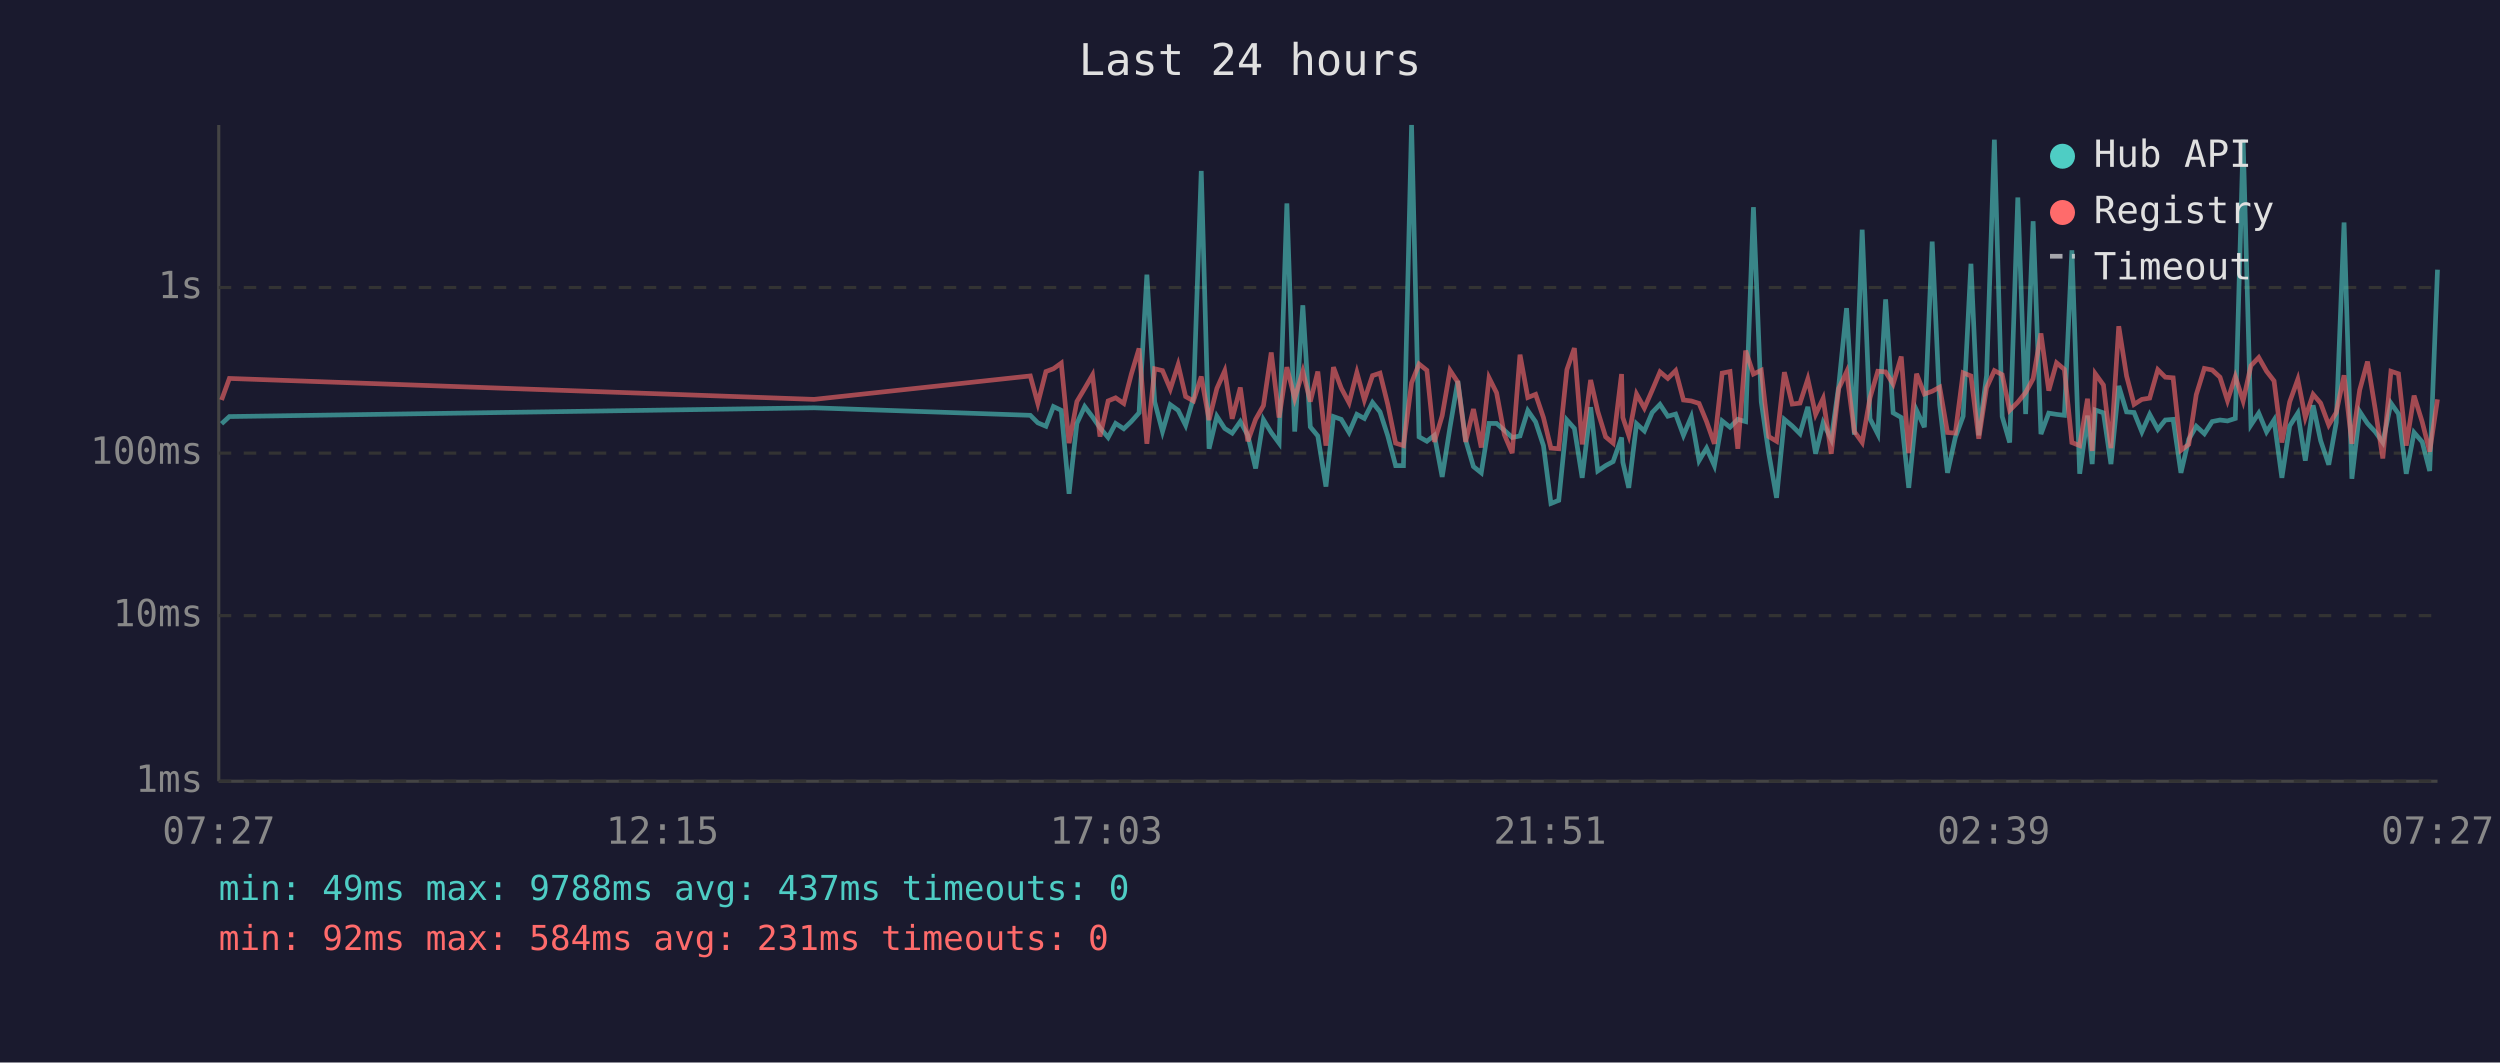
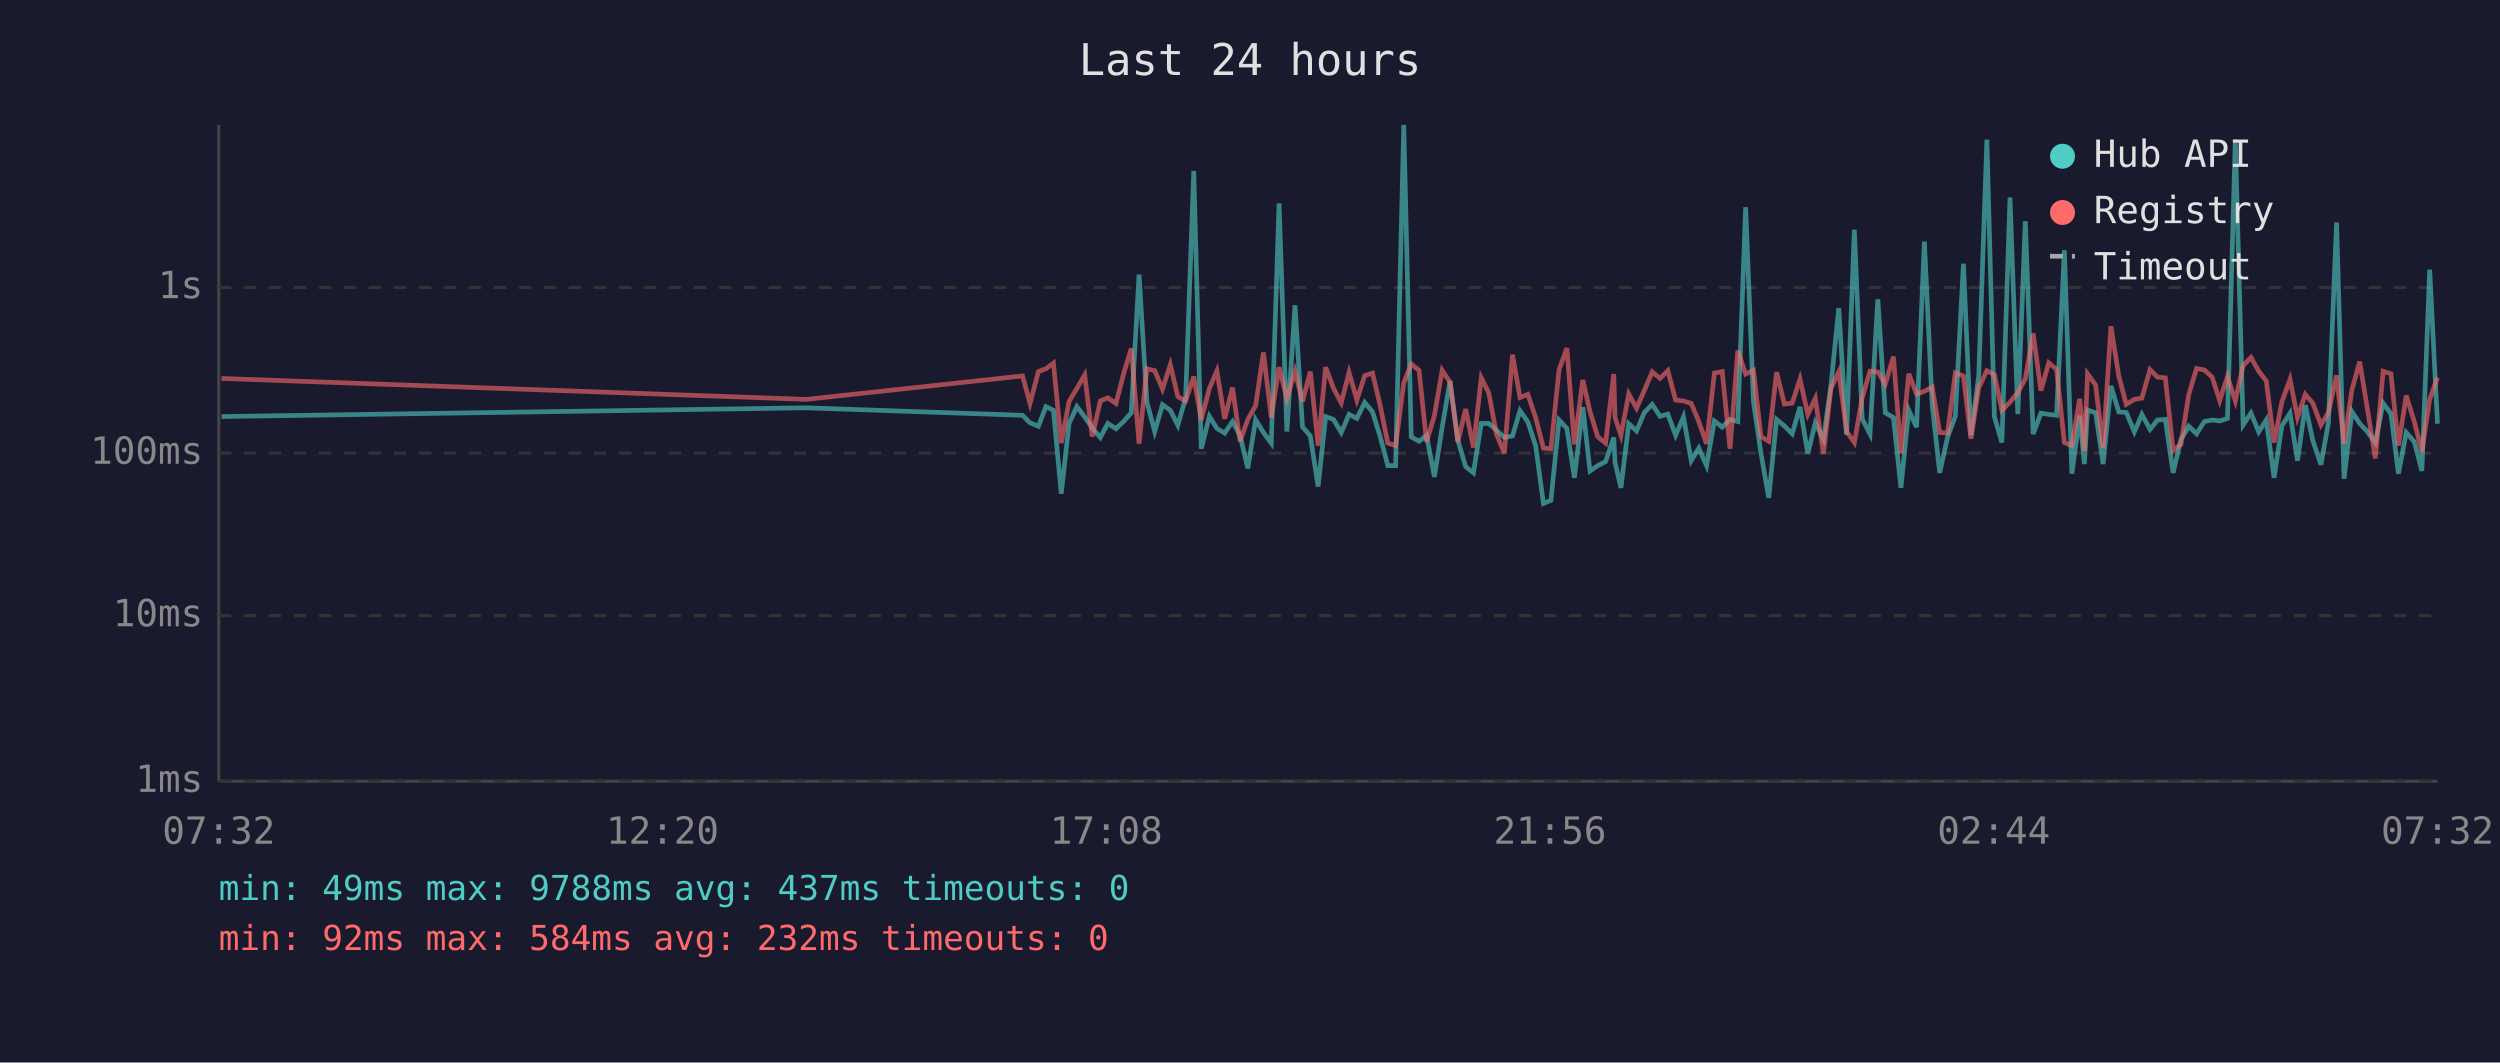
<svg xmlns="http://www.w3.org/2000/svg" viewBox="0 0 800 340" font-family="monospace" font-size="12">
  <rect width="800" height="340" fill="#1a1a2e" />
  <text x="400" y="24" fill="#e0e0e0" font-size="14" text-anchor="middle">Last 24 hours</text>
  <line x1="70" y1="40" x2="70" y2="250" stroke="#444" stroke-width="1" />
  <line x1="70" y1="250" x2="780" y2="250" stroke="#444" stroke-width="1" />
  <line x1="70" y1="250" x2="780" y2="250" stroke="#333" stroke-width="1" stroke-dasharray="4" />
  <text x="65" y="250" fill="#888" text-anchor="end" dominant-baseline="middle">1ms</text>
  <line x1="70" y1="197" x2="780" y2="197" stroke="#333" stroke-width="1" stroke-dasharray="4" />
  <text x="65" y="197" fill="#888" text-anchor="end" dominant-baseline="middle">10ms</text>
  <line x1="70" y1="145" x2="780" y2="145" stroke="#333" stroke-width="1" stroke-dasharray="4" />
  <text x="65" y="145" fill="#888" text-anchor="end" dominant-baseline="middle">100ms</text>
  <line x1="70" y1="92" x2="780" y2="92" stroke="#333" stroke-width="1" stroke-dasharray="4" />
  <text x="65" y="92" fill="#888" text-anchor="end" dominant-baseline="middle">1s</text>
-   <text x="70" y="270" fill="#888" text-anchor="middle">07:27</text>
-   <text x="212" y="270" fill="#888" text-anchor="middle">12:15</text>
-   <text x="354" y="270" fill="#888" text-anchor="middle">17:03</text>
-   <text x="496" y="270" fill="#888" text-anchor="middle">21:51</text>
-   <text x="638" y="270" fill="#888" text-anchor="middle">02:39</text>
-   <text x="780" y="270" fill="#888" text-anchor="middle">07:27</text>
-   <polyline points="70.9,135.6 73.4,133.3 260.5,130.5 329.7,132.9 332.1,135.3 334.7,136.4 337.1,130.1 339.6,131.3 342.1,158.0 344.6,135.5 347.1,130.1 349.6,133.4 352.0,136.9 354.6,140.0 357.0,135.5 359.6,137.2 362.0,134.9 364.5,132.1 367.0,87.9 369.5,128.6 372.0,138.1 374.5,129.5 377.0,131.3 379.4,136.1 381.9,127.3 384.4,54.7 386.9,143.6 389.4,133.2 391.9,137.1 394.3,138.6 396.9,134.9 399.3,139.3 401.8,149.9 404.3,134.3 406.8,138.4 409.3,141.8 411.8,65.1 414.3,138.1 416.9,97.7 419.3,136.6 421.7,139.5 424.3,155.7 426.7,133.3 429.2,134.2 431.7,138.4 434.2,132.6 436.6,133.9 439.2,128.8 441.6,131.8 444.1,139.5 446.6,149.0 449.1,149.0 451.7,40.0 454.1,139.8 456.6,141.2 459.0,139.3 461.5,152.6 464.0,136.7 466.5,121.9 469.0,140.8 471.5,149.3 474.0,151.3 476.5,135.5 478.9,135.5 481.4,137.7 483.9,140.0 486.4,139.5 488.9,131.4 491.4,135.0 493.9,142.6 496.3,161.1 498.8,160.1 501.4,134.4 503.8,137.1 506.3,152.9 509.0,130.3 511.3,150.7 513.8,149.0 516.2,147.7 518.9,140.0 519.3,147.9 521.2,156.1 523.7,135.6 526.2,137.9 528.7,132.0 531.2,129.4 533.7,133.2 536.2,132.5 538.7,139.3 541.2,133.4 543.7,147.4 546.1,143.4 548.6,149.0 551.1,134.7 553.6,136.7 556.1,134.2 558.6,134.9 561.1,66.3 563.6,128.6 566.0,145.0 568.5,159.3 571.0,134.2 573.5,136.3 576.0,138.8 578.5,130.2 581.0,145.2 583.4,135.3 586.0,140.6 588.4,123.4 590.9,98.6 593.4,139.1 595.9,73.5 598.4,134.0 600.9,138.9 603.4,95.8 605.8,132.1 608.4,133.6 610.8,156.1 613.3,131.3 615.8,136.7 618.3,77.3 620.7,129.5 623.2,151.3 625.7,140.0 628.2,133.2 630.7,84.4 633.2,139.3 635.7,120.2 638.2,44.7 640.7,133.3 643.1,141.6 645.7,63.2 648.2,132.5 650.6,70.8 653.1,138.9 655.6,132.2 658.1,132.6 660.6,132.9 663.0,80.1 665.5,151.6 668.0,133.0 669.5,148.5 670.5,131.2 673.1,132.1 675.5,148.5 678.0,123.5 680.5,131.8 682.9,132.0 685.4,138.2 687.9,132.6 690.5,137.4 692.9,134.4 695.4,134.2 697.9,151.3 700.4,140.6 702.8,136.4 705.4,138.8 707.9,134.9 710.4,134.4 712.8,134.7 715.3,133.9 717.8,44.7 720.3,136.0 722.8,132.2 725.3,138.2 727.7,134.4 730.2,152.9 732.7,136.3 735.3,132.2 737.7,147.4 740.2,129.7 742.6,141.0 745.2,148.7 747.6,135.2 750.1,71.2 752.6,153.2 755.1,131.7 757.6,135.5 760.1,138.2 762.5,141.6 765.1,129.0 767.5,132.4 770.0,151.6 772.5,138.4 775.1,141.4 777.5,150.7 780.0,86.3" fill="none" stroke="#4ecdc4" stroke-width="1.5" opacity="0.6" />
-   <polyline points="70.9,128.0 73.4,121.1 260.5,127.8 329.7,120.3 332.1,129.1 334.7,118.9 337.1,118.0 339.6,116.2 342.1,141.8 344.6,128.5 347.1,124.3 349.6,120.0 352.0,139.7 354.6,128.3 357.0,127.3 359.6,129.1 362.0,119.8 364.5,111.5 367.0,142.0 369.5,118.0 372.0,118.6 374.5,124.5 377.0,116.7 379.4,126.9 381.9,128.3 384.4,120.5 386.9,134.4 389.4,124.3 391.9,118.7 394.3,134.0 396.9,124.0 399.3,141.2 401.8,134.2 404.3,129.8 406.8,112.8 409.3,133.6 411.8,117.5 414.3,127.5 416.9,118.8 419.3,128.5 421.7,118.9 424.3,142.6 426.7,117.5 429.2,124.2 431.7,128.9 434.2,119.2 436.6,128.0 439.2,120.2 441.6,119.4 444.1,129.5 446.6,141.8 449.1,142.6 451.7,122.5 454.1,116.5 456.6,118.5 459.0,141.4 461.5,133.0 464.0,118.5 466.5,122.3 469.0,141.4 471.5,130.9 474.0,143.2 476.5,120.9 478.9,125.7 481.4,139.1 483.9,145.0 486.4,113.5 488.9,127.2 491.4,126.2 493.9,133.6 496.3,143.4 498.8,143.6 501.4,118.3 503.8,111.4 506.3,142.2 509.0,121.6 511.3,131.7 513.8,139.8 516.2,141.8 518.9,119.7 519.3,133.6 521.2,139.3 523.7,126.1 526.2,130.6 528.7,124.9 531.2,119.0 533.7,121.1 536.2,118.6 538.7,128.0 541.2,128.3 543.7,129.1 546.1,134.9 548.6,142.0 551.1,119.4 553.6,118.9 556.1,143.6 558.6,112.2 561.1,119.7 563.6,118.5 566.0,139.7 568.5,141.2 571.0,119.1 573.5,129.3 576.0,129.0 578.5,121.3 581.0,132.6 583.4,127.5 586.0,145.2 588.4,124.3 590.9,119.0 593.4,138.1 595.9,141.6 598.4,127.3 600.9,118.8 603.4,119.0 605.8,122.9 608.4,114.1 610.8,145.0 613.3,119.6 615.8,126.1 618.3,125.2 620.7,123.9 623.2,138.4 625.7,138.6 628.2,119.3 630.7,120.3 633.2,140.4 635.7,124.1 638.2,118.6 640.7,119.9 643.1,131.3 645.7,128.7 648.2,125.6 650.6,121.2 653.1,106.7 655.6,125.0 658.1,116.1 660.6,118.2 663.0,141.6 665.5,142.6 668.0,127.6 669.5,144.3 670.5,119.6 673.1,123.2 675.5,143.4 678.0,104.4 680.5,120.3 682.9,129.4 685.4,127.8 687.9,127.4 690.5,118.3 692.9,120.7 695.4,120.9 697.9,144.1 700.4,142.2 702.8,126.3 705.4,117.9 707.9,118.4 710.4,120.7 712.8,128.2 715.3,120.5 717.8,128.3 720.3,117.0 722.8,114.4 725.3,118.8 727.7,121.9 730.2,141.6 732.7,128.6 735.3,121.4 737.7,133.6 740.2,126.2 742.6,129.0 745.2,136.0 747.6,132.0 750.1,120.1 752.6,142.0 755.1,124.8 757.6,115.7 760.1,131.1 762.5,146.7 765.1,118.8 767.5,119.6 770.0,142.6 772.5,126.6 775.1,135.0 777.5,144.5 780.0,127.8" fill="none" stroke="#ff6b6b" stroke-width="1.5" opacity="0.6" />
+   <text x="70" y="270" fill="#888" text-anchor="middle">07:32</text>
+   <text x="212" y="270" fill="#888" text-anchor="middle">12:20</text>
+   <text x="354" y="270" fill="#888" text-anchor="middle">17:08</text>
+   <text x="496" y="270" fill="#888" text-anchor="middle">21:56</text>
+   <text x="638" y="270" fill="#888" text-anchor="middle">02:44</text>
+   <text x="780" y="270" fill="#888" text-anchor="middle">07:32</text>
+   <polyline points="70.9,133.3 258.0,130.5 327.2,132.9 329.6,135.3 332.3,136.4 334.7,130.1 337.1,131.3 339.6,158.0 342.1,135.5 344.6,130.1 347.1,133.4 349.5,136.9 352.1,140.0 354.5,135.5 357.1,137.2 359.5,134.9 362.0,132.1 364.5,87.9 367.0,128.6 369.5,138.1 372.0,129.5 374.5,131.3 376.9,136.1 379.4,127.3 382.0,54.7 384.4,143.6 387.0,133.2 389.4,137.1 391.9,138.6 394.4,134.9 396.8,139.3 399.3,149.9 401.8,134.3 404.3,138.4 406.8,141.8 409.3,65.1 411.8,138.1 414.4,97.7 416.8,136.6 419.3,139.5 421.8,155.7 424.2,133.3 426.7,134.2 429.2,138.4 431.7,132.6 434.2,133.9 436.7,128.8 439.2,131.8 441.6,139.5 444.1,149.0 446.6,149.0 449.2,40.0 451.6,139.8 454.1,141.2 456.5,139.3 459.0,152.6 461.5,136.7 464.0,121.9 466.5,140.8 469.0,149.3 471.5,151.3 474.0,135.5 476.4,135.5 478.9,137.7 481.4,140.0 484.0,139.5 486.4,131.4 488.9,135.0 491.4,142.6 493.9,161.1 496.3,160.1 498.9,134.4 501.4,137.1 503.8,152.9 506.5,130.3 508.8,150.7 511.3,149.0 513.8,147.7 516.4,140.0 516.8,147.9 518.7,156.1 521.2,135.6 523.7,137.9 526.2,132.0 528.7,129.4 531.2,133.2 533.7,132.5 536.2,139.3 538.7,133.4 541.2,147.4 543.6,143.4 546.1,149.0 548.6,134.7 551.1,136.7 553.6,134.2 556.1,134.9 558.6,66.3 561.1,128.6 563.5,145.0 566.0,159.3 568.5,134.2 571.0,136.3 573.5,138.8 576.0,130.2 578.5,145.2 580.9,135.3 583.5,140.6 585.9,123.4 588.4,98.6 590.9,139.1 593.4,73.5 595.9,134.0 598.4,138.9 600.9,95.8 603.3,132.1 605.9,133.6 608.3,156.1 610.8,131.3 613.3,136.7 615.8,77.3 618.3,129.5 620.7,151.3 623.2,140.0 625.7,133.2 628.3,84.4 630.7,139.3 633.2,120.2 635.8,44.7 638.2,133.3 640.6,141.6 643.2,63.2 645.7,132.5 648.1,70.8 650.6,138.9 653.1,132.2 655.6,132.6 658.1,132.9 660.6,80.1 663.0,151.6 665.5,133.0 667.0,148.5 668.0,131.2 670.6,132.1 673.0,148.5 675.5,123.5 678.0,131.8 680.4,132.0 683.0,138.2 685.4,132.6 688.0,137.4 690.4,134.4 692.9,134.2 695.4,151.3 697.9,140.6 700.4,136.4 702.9,138.8 705.4,134.9 707.9,134.4 710.3,134.7 712.8,133.9 715.3,44.7 717.8,136.0 720.3,132.2 722.8,138.2 725.2,134.4 727.7,152.9 730.2,136.3 732.8,132.2 735.2,147.4 737.7,129.7 740.1,141.0 742.7,148.7 745.1,135.2 747.7,71.2 750.1,153.2 752.6,131.7 755.1,135.5 757.6,138.2 760.1,141.6 762.6,129.0 765.1,132.4 767.5,151.6 770.0,138.4 772.6,141.4 775.0,150.7 777.5,86.3 780.0,135.6" fill="none" stroke="#4ecdc4" stroke-width="1.5" opacity="0.6" />
+   <polyline points="70.9,121.1 258.0,127.8 327.2,120.3 329.6,129.1 332.3,118.9 334.7,118.0 337.1,116.2 339.6,141.8 342.1,128.5 344.6,124.3 347.1,120.0 349.5,139.7 352.1,128.3 354.5,127.3 357.1,129.1 359.5,119.8 362.0,111.5 364.5,142.0 367.0,118.0 369.5,118.6 372.0,124.5 374.5,116.7 376.9,126.9 379.4,128.3 382.0,120.5 384.4,134.4 387.0,124.3 389.4,118.7 391.9,134.0 394.4,124.0 396.8,141.2 399.3,134.2 401.8,129.8 404.3,112.8 406.8,133.6 409.3,117.5 411.8,127.5 414.4,118.8 416.8,128.5 419.3,118.9 421.8,142.6 424.2,117.5 426.7,124.2 429.2,128.9 431.7,119.2 434.2,128.0 436.7,120.2 439.2,119.4 441.6,129.5 444.1,141.8 446.6,142.6 449.2,122.5 451.6,116.5 454.1,118.5 456.5,141.4 459.0,133.0 461.5,118.5 464.0,122.3 466.5,141.4 469.0,130.9 471.5,143.2 474.0,120.9 476.4,125.7 478.9,139.1 481.4,145.0 484.0,113.5 486.4,127.2 488.9,126.2 491.4,133.6 493.9,143.4 496.3,143.6 498.9,118.3 501.4,111.4 503.8,142.2 506.5,121.6 508.8,131.7 511.3,139.8 513.8,141.8 516.4,119.7 516.8,133.6 518.7,139.3 521.2,126.1 523.7,130.6 526.2,124.9 528.7,119.0 531.2,121.1 533.7,118.6 536.2,128.0 538.7,128.3 541.2,129.1 543.6,134.9 546.1,142.0 548.6,119.4 551.1,118.9 553.6,143.6 556.1,112.2 558.6,119.7 561.1,118.5 563.5,139.7 566.0,141.2 568.5,119.1 571.0,129.3 573.5,129.0 576.0,121.3 578.5,132.6 580.9,127.5 583.5,145.2 585.9,124.3 588.4,119.0 590.9,138.1 593.4,141.6 595.9,127.3 598.4,118.8 600.9,119.0 603.3,122.9 605.9,114.1 608.3,145.0 610.8,119.6 613.3,126.1 615.8,125.2 618.3,123.9 620.7,138.4 623.2,138.6 625.7,119.3 628.3,120.3 630.7,140.4 633.2,124.1 635.8,118.6 638.2,119.9 640.6,131.3 643.2,128.7 645.7,125.6 648.1,121.2 650.6,106.7 653.1,125.0 655.6,116.1 658.1,118.2 660.6,141.6 663.0,142.6 665.5,127.6 667.0,144.3 668.0,119.6 670.6,123.2 673.0,143.4 675.5,104.4 678.0,120.3 680.4,129.4 683.0,127.8 685.4,127.4 688.0,118.3 690.4,120.7 692.9,120.9 695.4,144.1 697.9,142.2 700.4,126.3 702.9,117.9 705.4,118.4 707.9,120.7 710.3,128.2 712.8,120.5 715.3,128.3 717.8,117.0 720.3,114.4 722.8,118.8 725.2,121.9 727.7,141.6 730.2,128.6 732.8,121.4 735.2,133.6 737.7,126.2 740.1,129.0 742.7,136.0 745.1,132.0 747.7,120.1 750.1,142.0 752.6,124.8 755.1,115.7 757.6,131.1 760.1,146.7 762.6,118.8 765.1,119.6 767.5,142.6 770.0,126.6 772.6,135.0 775.0,144.5 777.5,127.8 780.0,120.8" fill="none" stroke="#ff6b6b" stroke-width="1.5" opacity="0.6" />
  <circle cx="660" cy="50" r="4" fill="#4ecdc4" />
  <text x="670" y="50" fill="#e0e0e0" dominant-baseline="middle">Hub API</text>
  <circle cx="660" cy="68" r="4" fill="#ff6b6b" />
  <text x="670" y="68" fill="#e0e0e0" dominant-baseline="middle">Registry</text>
  <line x1="656" y1="82" x2="664" y2="82" stroke="#e0e0e0" stroke-width="1.5" stroke-dasharray="4,3" opacity="0.7" />
  <text x="670" y="86" fill="#e0e0e0" dominant-baseline="middle">Timeout</text>
  <text x="70" y="288" fill="#4ecdc4" font-size="11">min: 49ms  max: 9788ms  avg: 437ms  timeouts: 0</text>
-   <text x="70" y="304" fill="#ff6b6b" font-size="11">min: 92ms  max: 584ms  avg: 231ms  timeouts: 0</text>
+   <text x="70" y="304" fill="#ff6b6b" font-size="11">min: 92ms  max: 584ms  avg: 232ms  timeouts: 0</text>
</svg>
